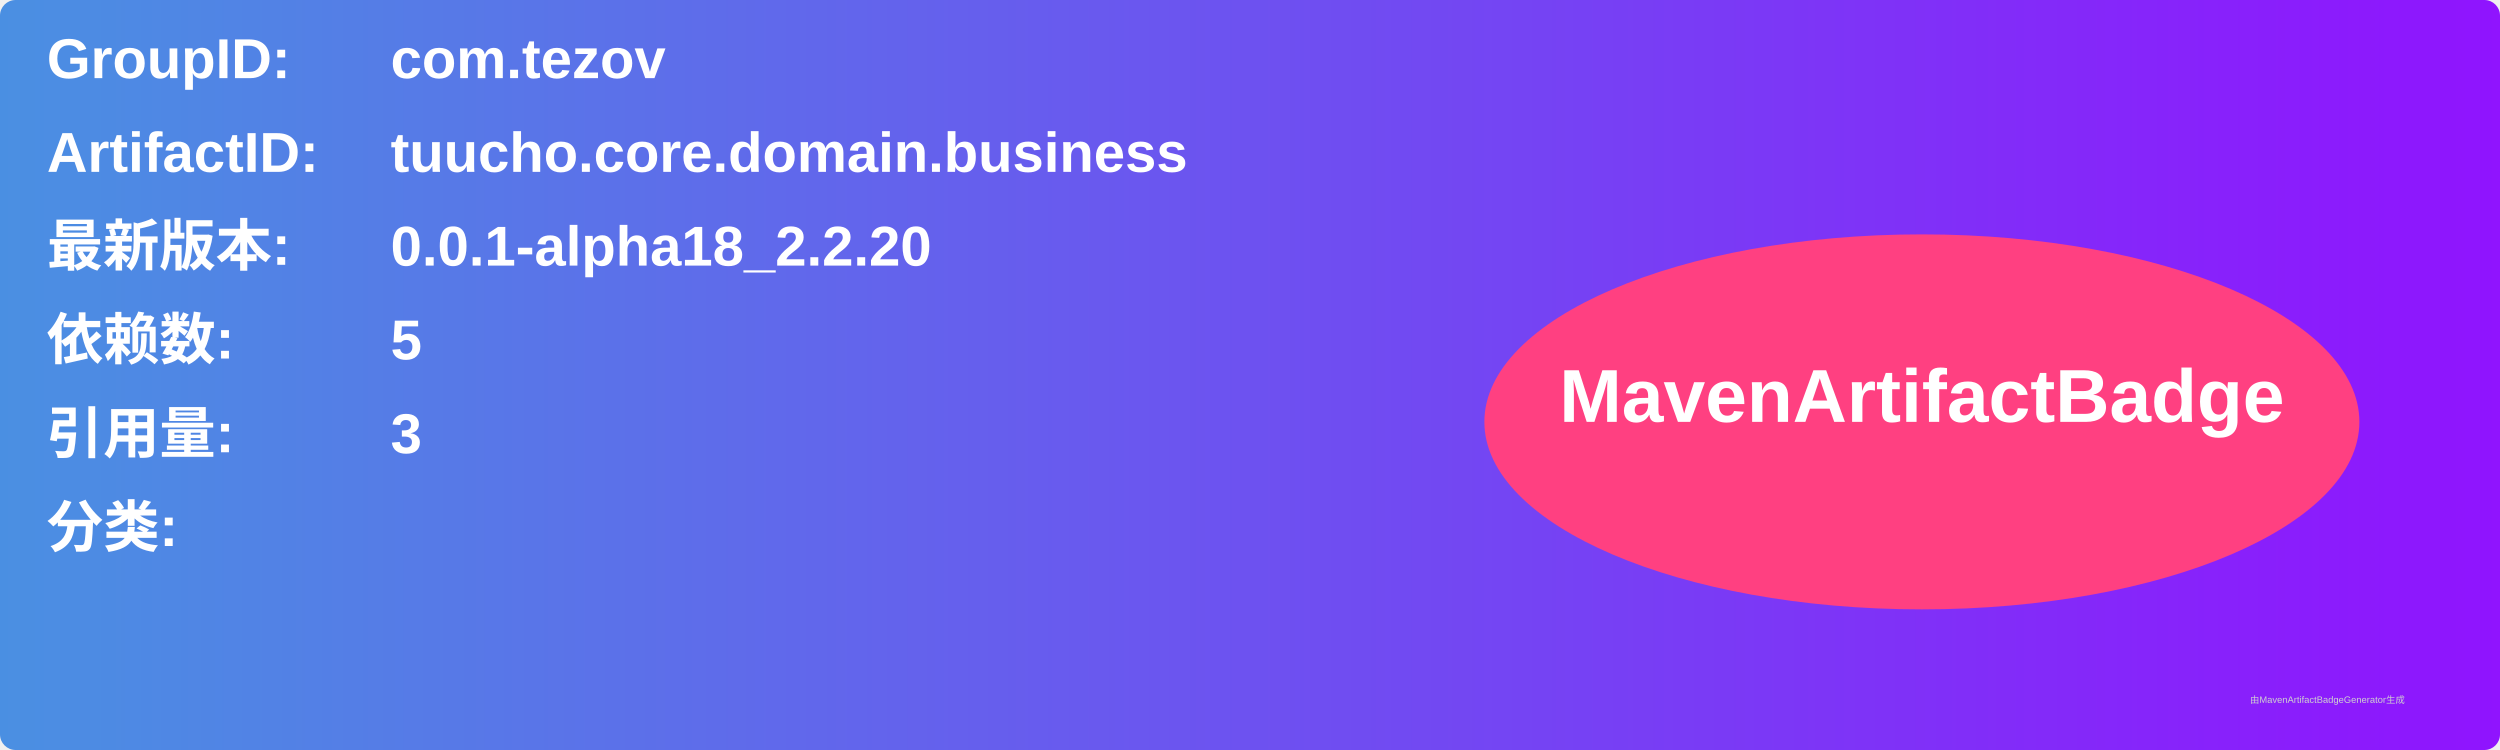
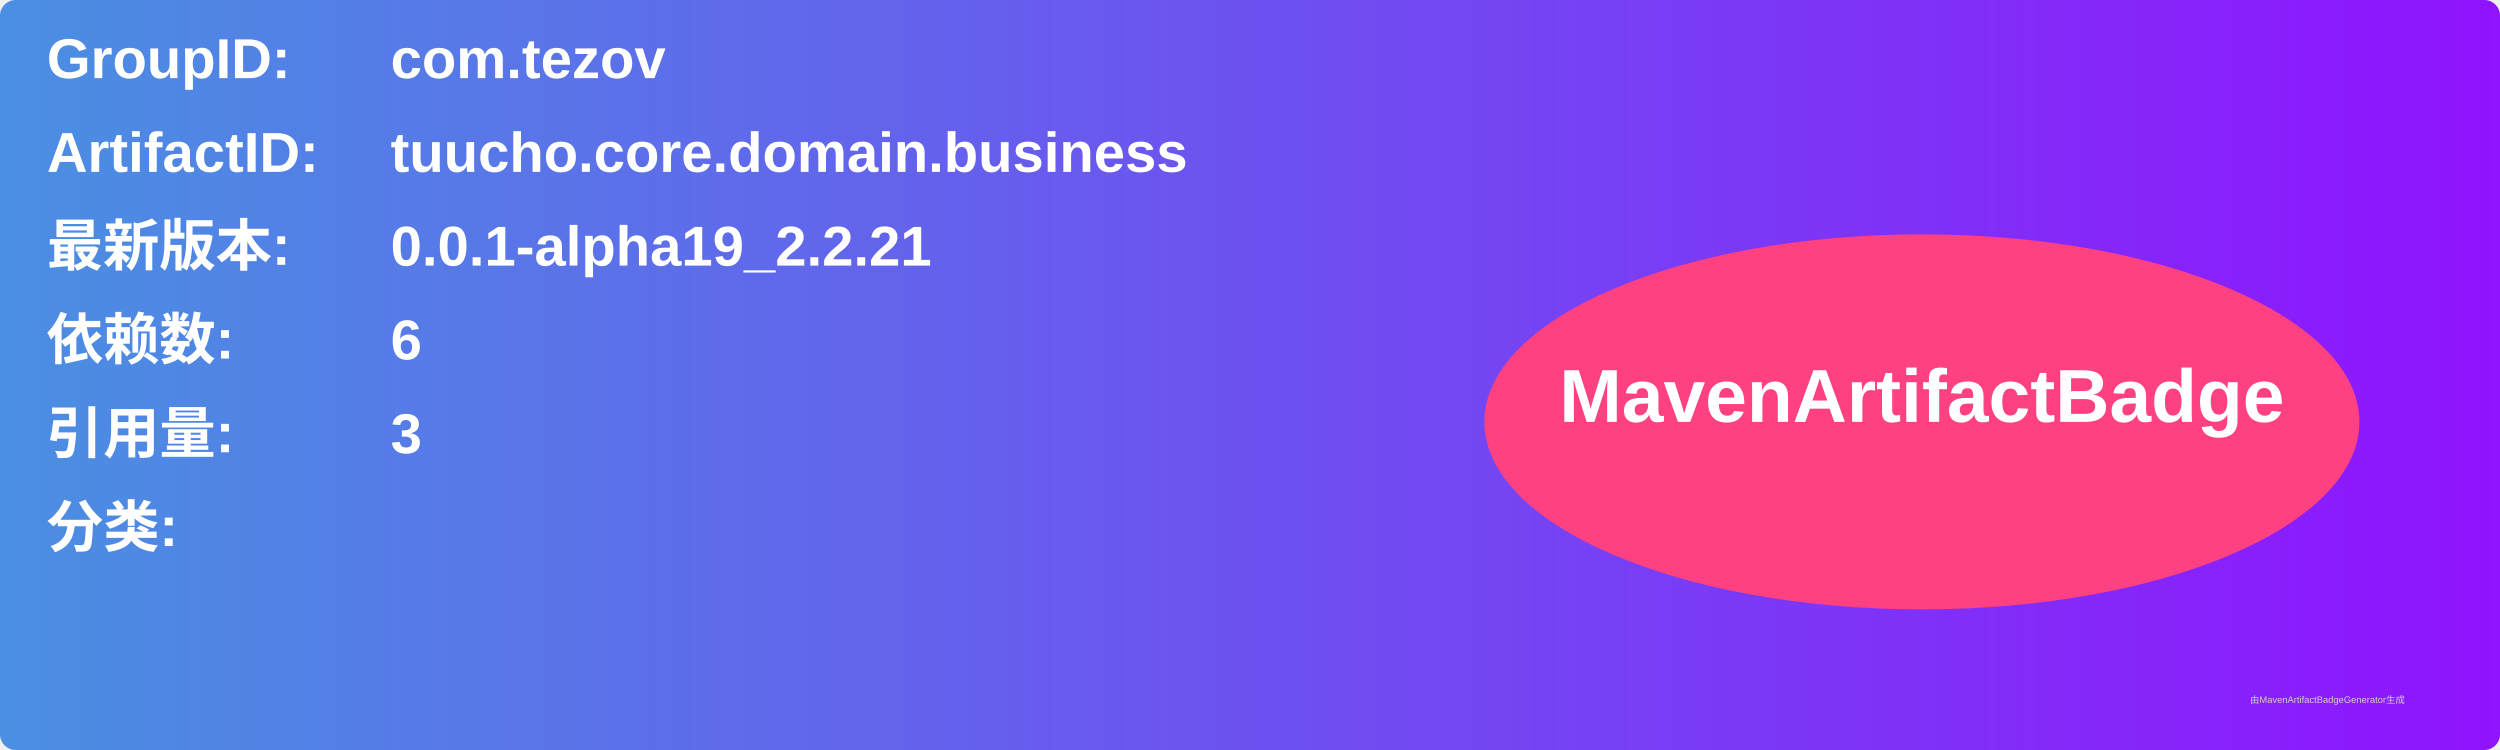
<svg xmlns="http://www.w3.org/2000/svg" width="800" height="240" viewBox="0 0 800 240">
  <linearGradient id="grad" x1="0%" y1="0%" x2="100%" y2="0%">
    <stop offset="0%" stop-color="#4a90e2" />
    <stop offset="100%" stop-color="#9013fe" />
  </linearGradient>
  <rect width="100%" height="100%" rx="5" ry="5" fill="url(#grad)" />
  <g transform="translate(15, 15)">
    <text x="0" y="10" font-family="Arial" font-size="18" fill="white" font-weight="bold" width="260">GroupID:</text>
    <text x="110" y="10" font-family="Arial" font-size="18" fill="white" font-weight="bold" width="460">com.tezov</text>
    <text x="0" y="40" font-family="Arial" font-size="18" fill="white" font-weight="bold" width="260">ArtifactID:</text>
    <text x="110" y="40" font-family="Arial" font-size="18" fill="white" font-weight="bold" width="460">tuucho.core.domain.business</text>
    <text x="0" y="70" font-family="Arial" font-size="18" fill="white" font-weight="bold">最新版本:</text>
    <text x="110" y="70" font-family="Arial" font-size="18" fill="white" font-weight="bold">
-       <tspan font-weight="bold">0.0.1-alpha18_2.2.20</tspan>
+       <tspan font-weight="bold">0.0.1-alpha19_2.2.21</tspan>
    </text>
    <text x="0" y="100" font-family="Arial" font-size="18" fill="white" font-weight="bold">依赖数: </text>
    <text x="110" y="100" font-family="Arial" font-size="18" fill="white">
-       <tspan font-weight="bold">5</tspan>
+       <tspan font-weight="bold">6</tspan>
    </text>
    <text x="0" y="130" font-family="Arial" font-size="18" fill="white" font-weight="bold">引用量: </text>
    <text x="110" y="130" font-family="Arial" font-size="18" fill="white">
      <tspan font-weight="bold">3</tspan>
    </text>
    <text x="0" y="160" font-family="Arial" font-size="18" fill="white" font-weight="bold">分类:</text>
    <text x="10" y="190" font-family="Arial" font-size="10" fill="white">
      <tspan font-weight="bold" />
    </text>
    <ellipse cx="600" cy="120" rx="140" ry="60" fill="#ff4081" />
    <text x="600" y="120" text-anchor="middle" font-family="Arial" font-size="24" fill="white" font-weight="bold">MavenArtifactBadge</text>
  </g>
  <text x="720" y="225" font-family="Arial" font-size="3" fill="#d0d0d0">由MavenArtifactBadgeGenerator生成</text>
</svg>
